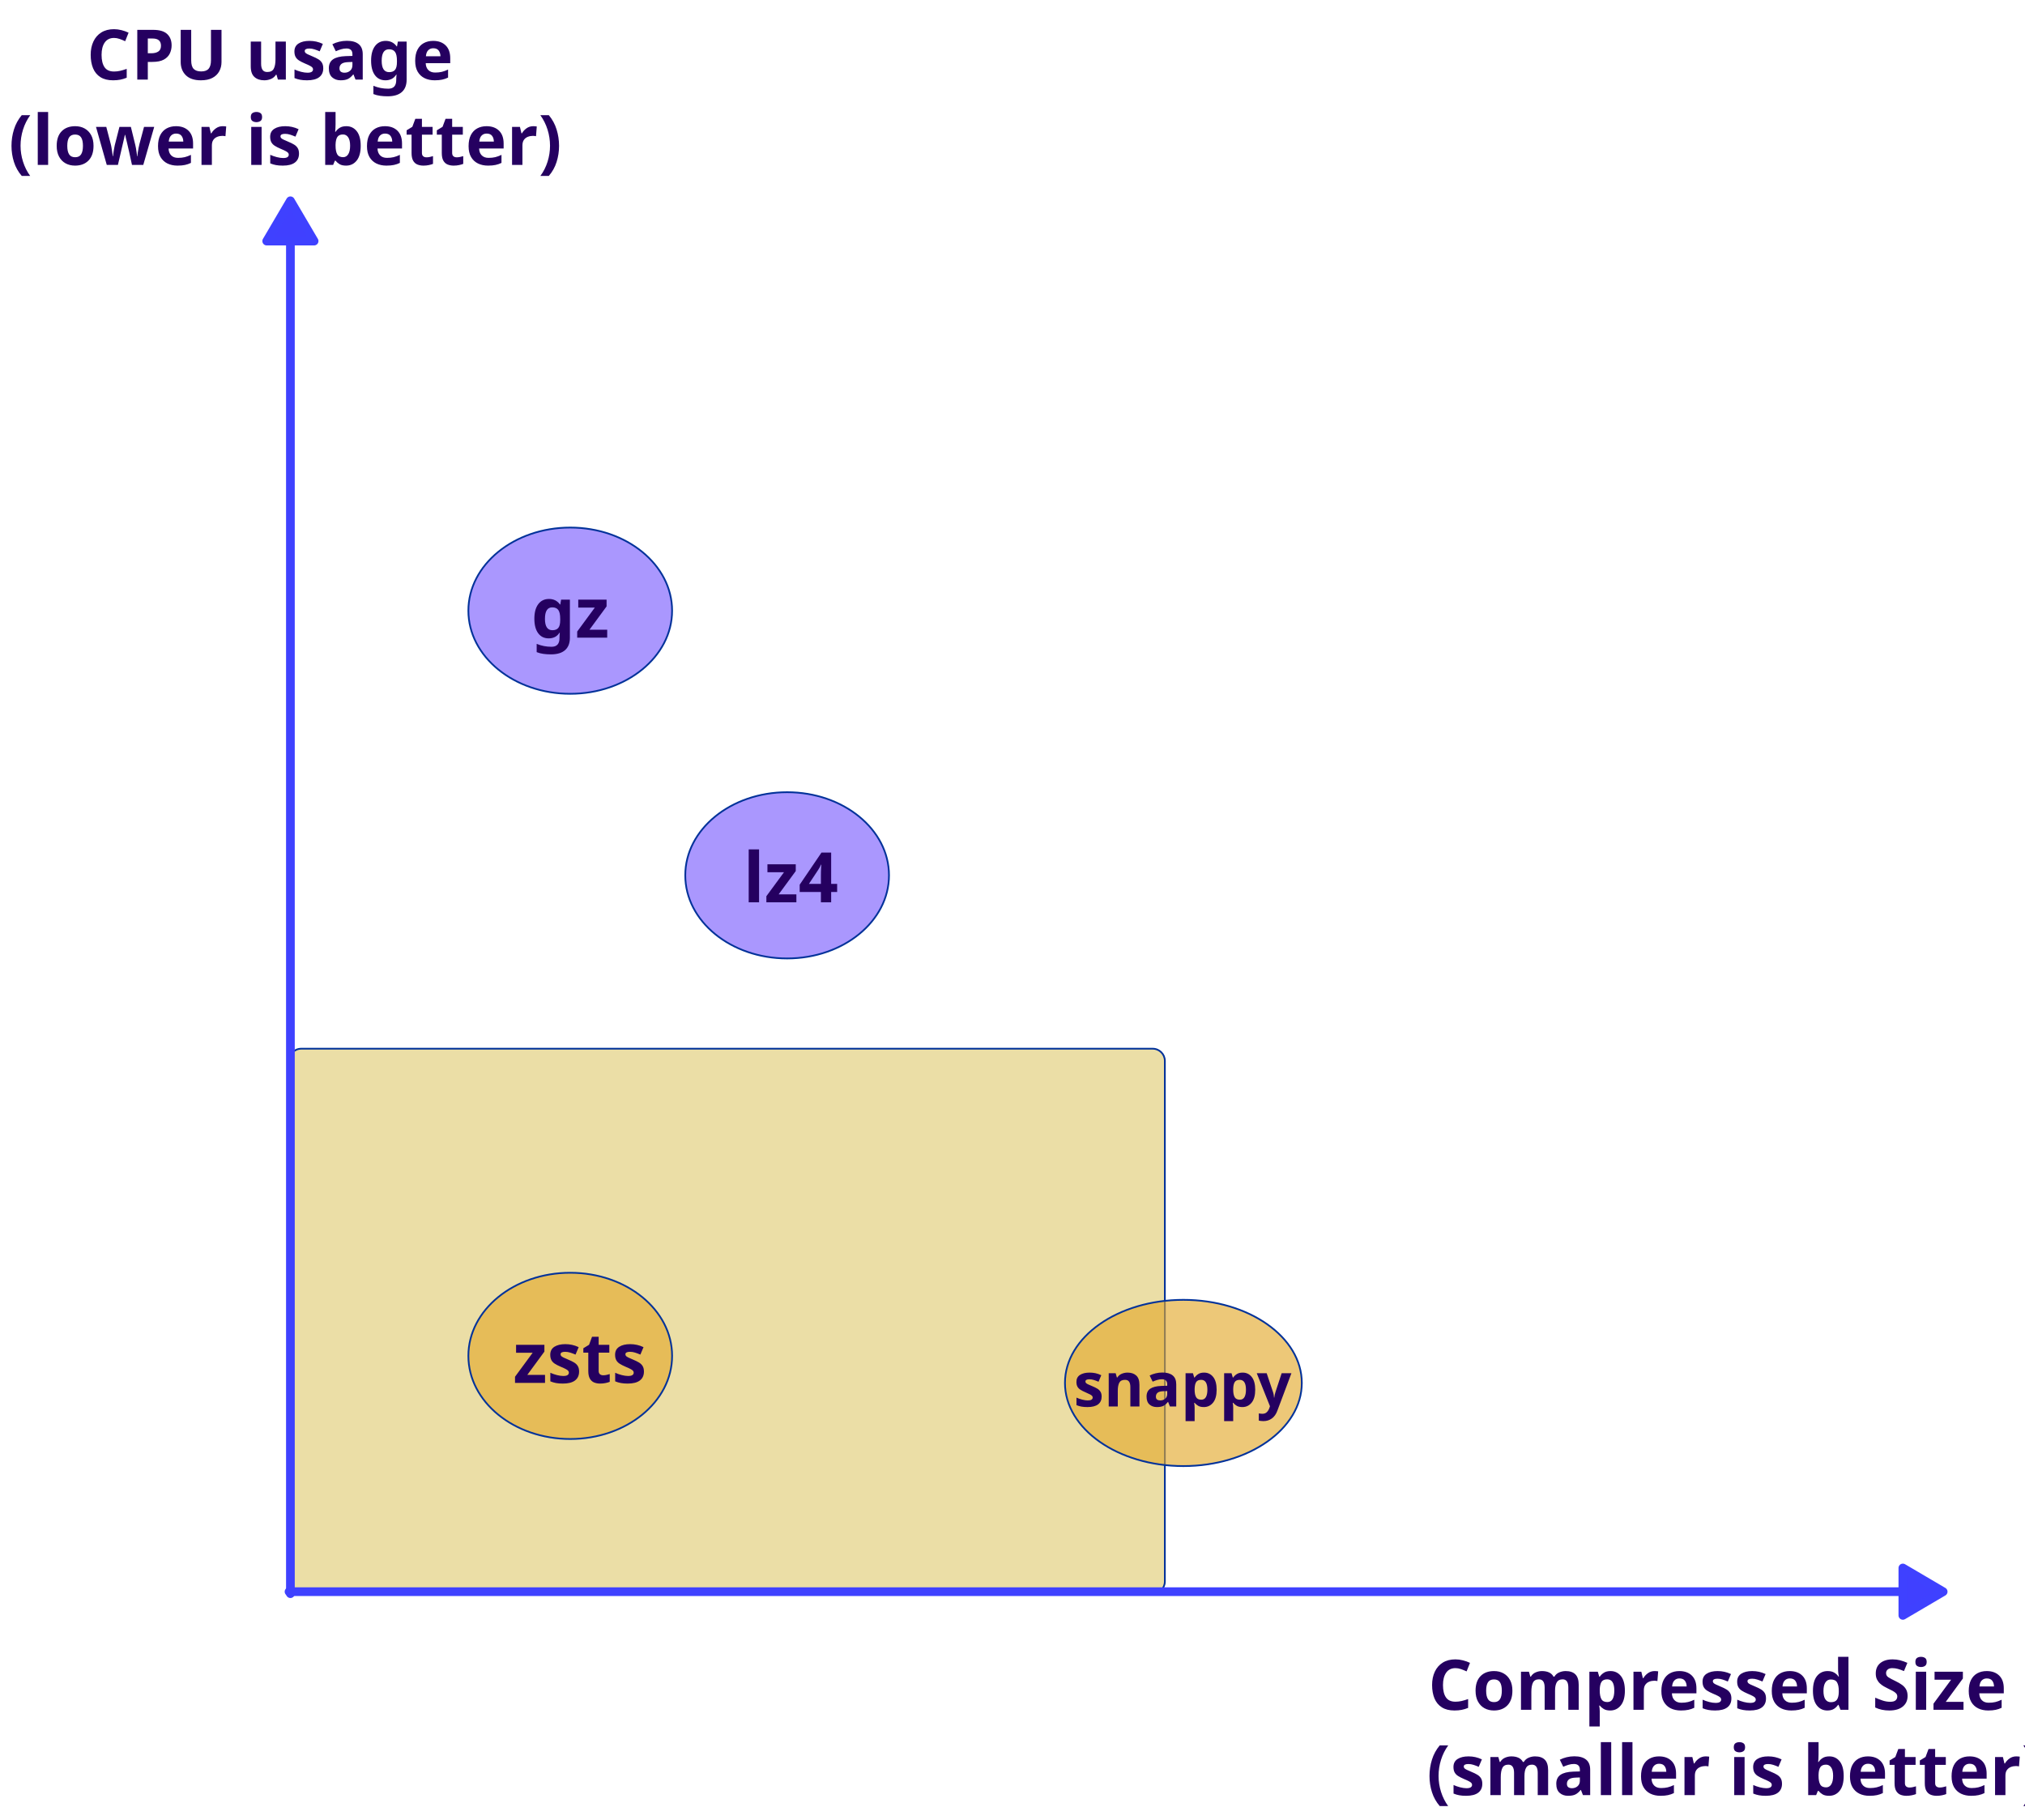
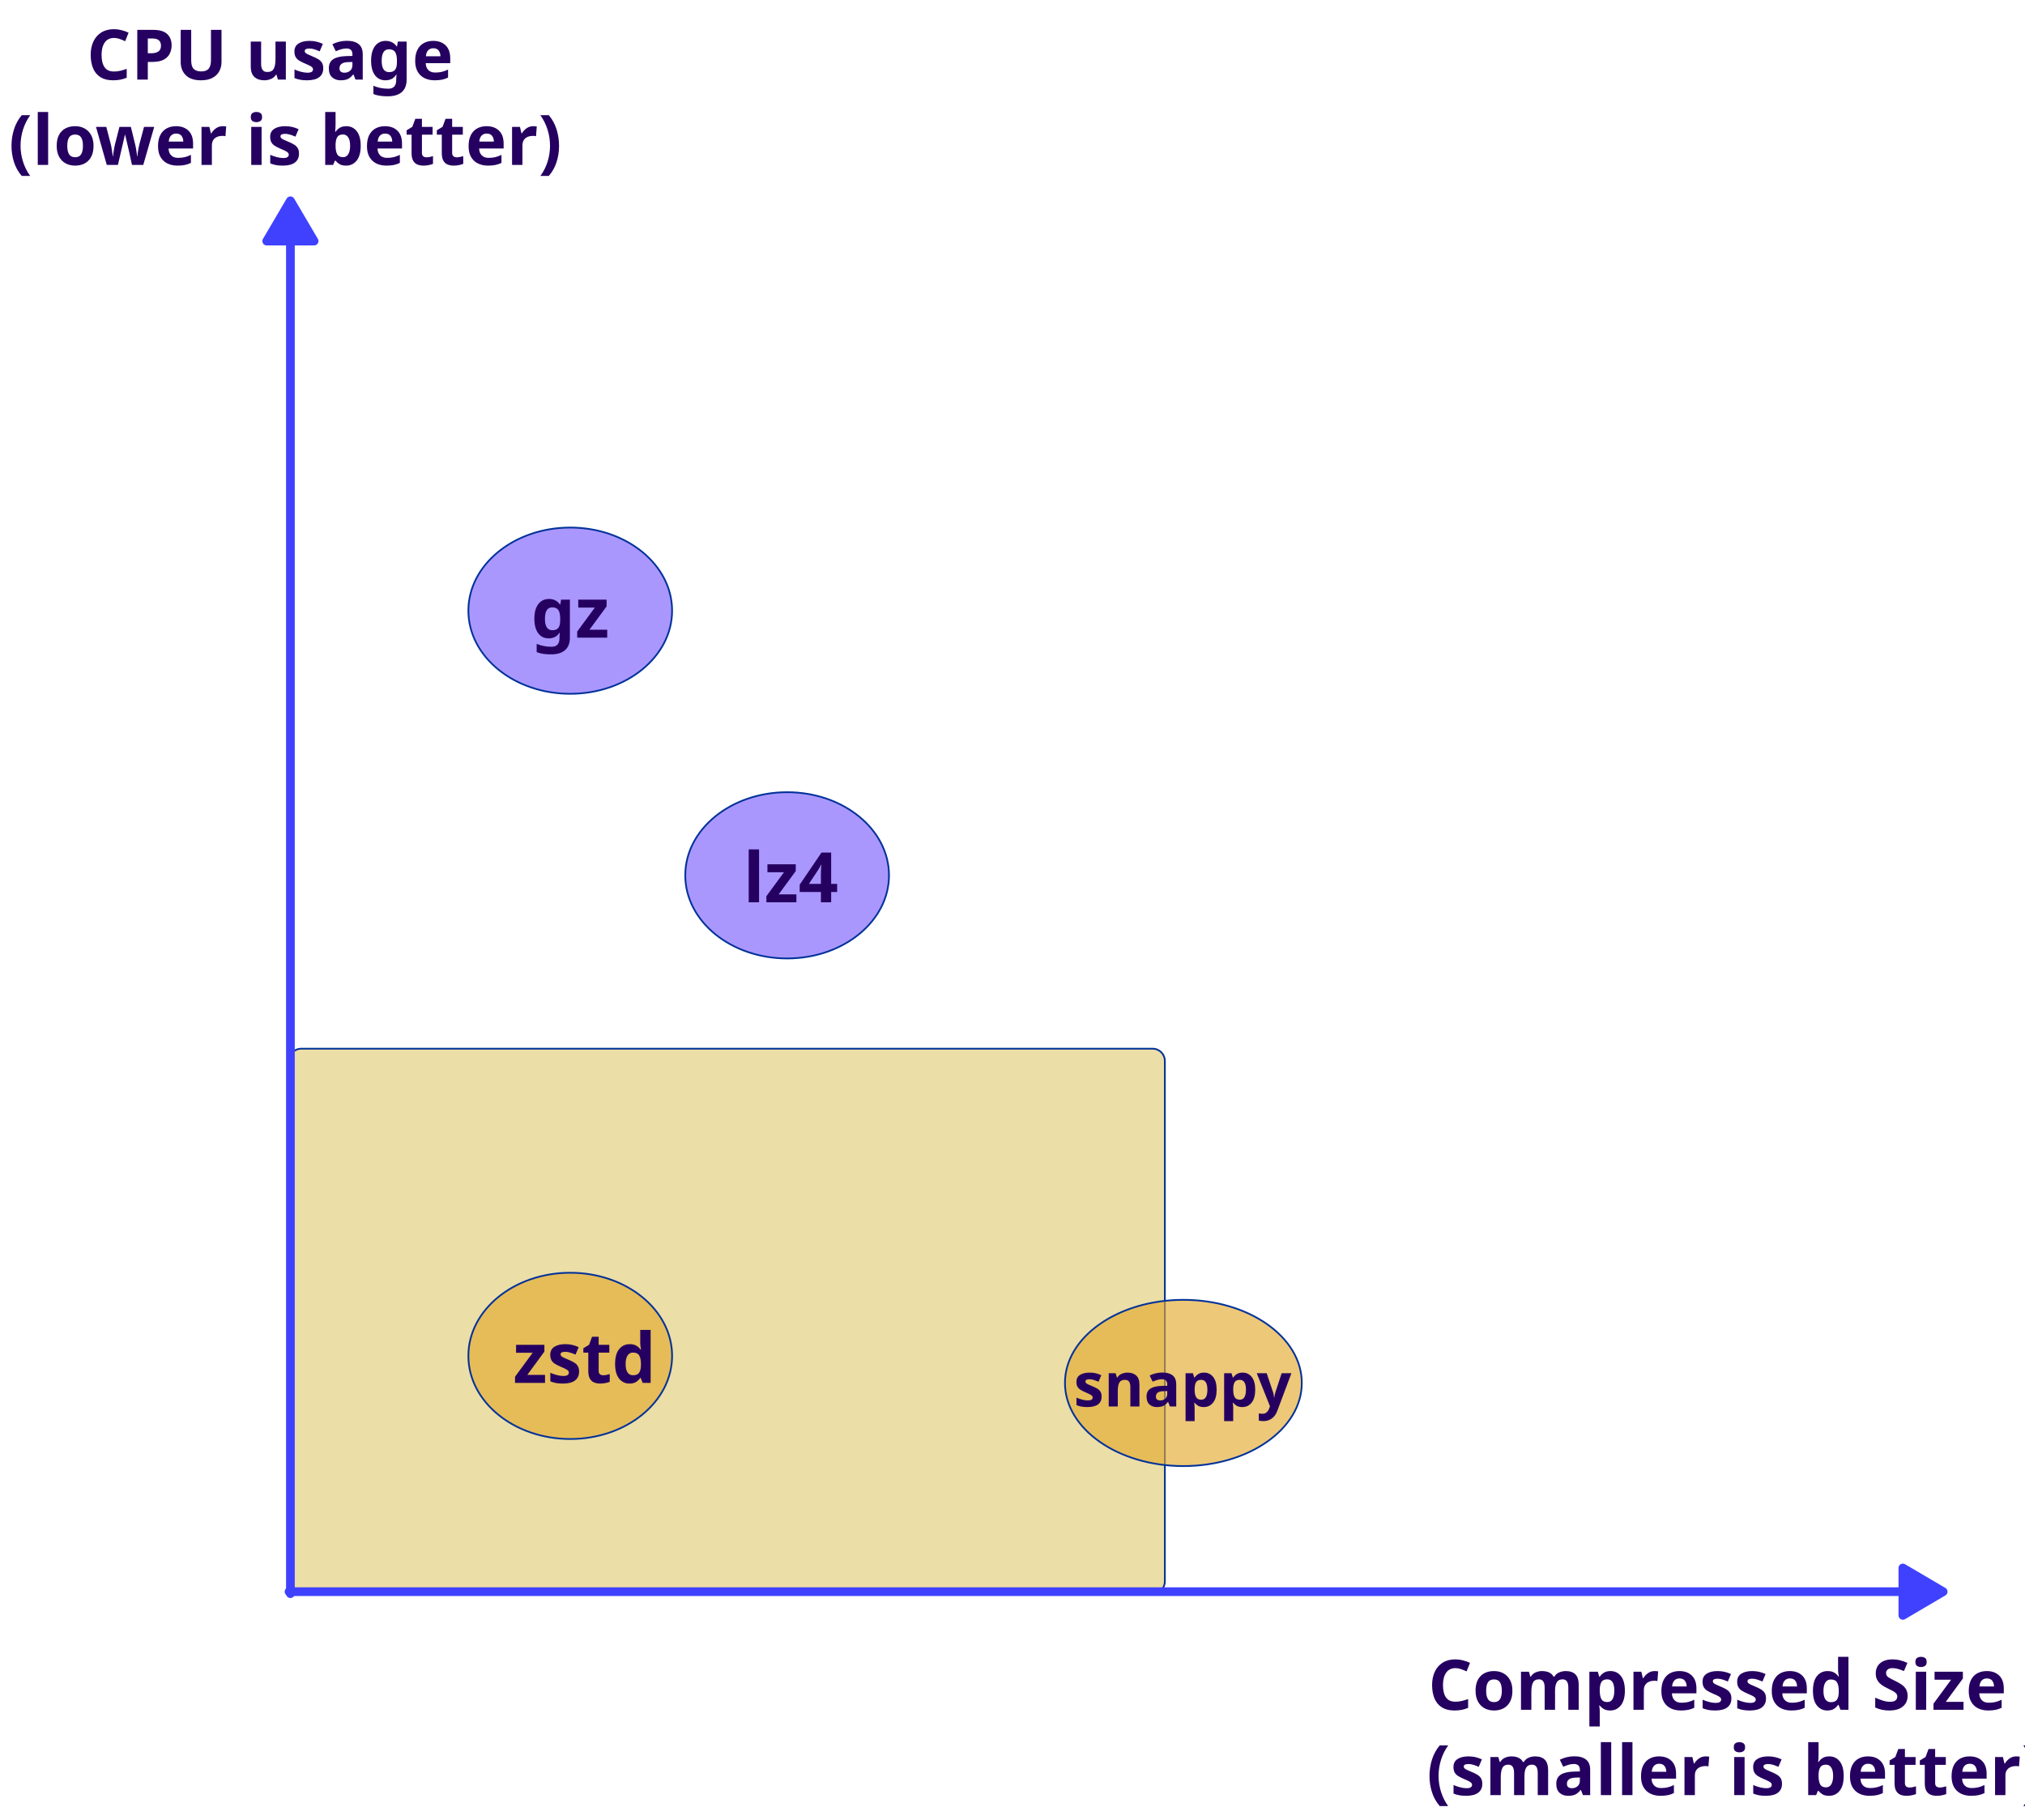
<svg xmlns="http://www.w3.org/2000/svg" version="1.1" viewBox="-200 -1396 1163 1045" width="1163" height="1045">
-   <defs>
-     <font-face font-family="Century Gothic" font-size="40" panose-1="2 11 7 2 2 2 2 2 2 4" units-per-em="1000" underline-position="-75.195" underline-thickness="49.805" slope="0" x-height="531.25" cap-height="718.262" ascent="1005.859" descent="-220.215" font-weight="700">
-       <font-face-src>
-         <font-face-name name="CenturyGothic-Bold" />
-       </font-face-src>
-     </font-face>
-     <font-face font-family="Century Gothic" font-size="35" panose-1="2 11 7 2 2 2 2 2 2 4" units-per-em="1000" underline-position="-75.195" underline-thickness="49.805" slope="0" x-height="531.25" cap-height="718.262" ascent="1005.859" descent="-220.215" font-weight="700">
-       <font-face-src>
-         <font-face-name name="CenturyGothic-Bold" />
-       </font-face-src>
-     </font-face>
-   </defs>
  <g id="Canvas_1" stroke="none" stroke-dasharray="none" fill="none" fill-opacity="1" stroke-opacity="1">
    <g id="Canvas_1_Layer_1">
      <g id="Graphic_28">
        <path d="M -27 -793.683 L 462 -793.683 C 465.866 -793.683 469 -790.549 469 -786.683 L 469 -487.683 C 469 -483.817 465.866 -480.683 462 -480.683 L -27 -480.683 C -30.866 -480.683 -34 -483.817 -34 -487.683 L -34 -786.683 C -34 -790.549 -30.866 -793.683 -27 -793.683 Z" fill="#ebdea6" />
        <path d="M -27 -793.683 L 462 -793.683 C 465.866 -793.683 469 -790.549 469 -786.683 L 469 -487.683 C 469 -483.817 465.866 -480.683 462 -480.683 L -27 -480.683 C -30.866 -480.683 -34 -483.817 -34 -487.683 L -34 -786.683 C -34 -790.549 -30.866 -793.683 -27 -793.683 Z" stroke="#02329a" stroke-linecap="round" stroke-linejoin="round" stroke-width="1" />
      </g>
      <g id="Graphic_26">
        <path d="M -33.212 -480.683 L -33.212 -480.683 L -33.212 -1257.539 L -19.604 -1257.539 L -33.212 -1280.683 L -46.821 -1257.539 L -33.212 -1257.539 Z" fill="#4040ff" />
        <path d="M -33.212 -480.683 L -33.212 -480.683 L -33.212 -1257.539 L -19.604 -1257.539 L -33.212 -1280.683 L -46.821 -1257.539 L -33.212 -1257.539 Z" stroke="#3f41ff" stroke-linecap="round" stroke-linejoin="round" stroke-width="5" />
      </g>
      <g id="Graphic_27">
        <path d="M -34 -481.827 L -34 -481.827 L 892.856 -481.827 L 892.856 -495.436 L 916 -481.827 L 892.856 -468.219 L 892.856 -481.827 Z" fill="#4040ff" />
        <path d="M -34 -481.827 L -34 -481.827 L 892.856 -481.827 L 892.856 -495.436 L 916 -481.827 L 892.856 -468.219 L 892.856 -481.827 Z" stroke="#3f41ff" stroke-linecap="round" stroke-linejoin="round" stroke-width="5" />
      </g>
      <g id="Graphic_29">
        <ellipse cx="127.5" cy="-617.262" rx="58.5" ry="47.738" fill="#e3a92e" fill-opacity=".643" />
        <ellipse cx="127.5" cy="-617.262" rx="58.5" ry="47.738" stroke="#02329a" stroke-linecap="round" stroke-linejoin="round" stroke-width="1" />
      </g>
      <g id="Graphic_30">
        <ellipse cx="479.643" cy="-601.705" rx="68.01" ry="47.738" fill="#e3a92e" fill-opacity=".643" />
        <ellipse cx="479.643" cy="-601.705" rx="68.01" ry="47.738" stroke="#02329a" stroke-linecap="round" stroke-linejoin="round" stroke-width="1" />
      </g>
      <g id="Graphic_31">
        <ellipse cx="252.064" cy="-893.262" rx="58.5" ry="47.738" fill="#aa97fe" />
        <ellipse cx="252.064" cy="-893.262" rx="58.5" ry="47.738" stroke="#02329a" stroke-linecap="round" stroke-linejoin="round" stroke-width="1" />
      </g>
      <g id="Graphic_32">
        <ellipse cx="127.5" cy="-1045.262" rx="58.5" ry="47.738" fill="#aa97fe" />
        <ellipse cx="127.5" cy="-1045.262" rx="58.5" ry="47.738" stroke="#02329a" stroke-linecap="round" stroke-linejoin="round" stroke-width="1" />
      </g>
      <g id="Graphic_33">
-         <text transform="translate(-194.9961 -1390.286)" fill="#250060">
+         <text transform="translate(-194.9961 -1390.286)" fill="#250060" style="white-space: pre;">
          <tspan font-family="Century Gothic" font-size="40" font-weight="700" fill="#250060" x="44.766" y="40">CPU usage</tspan>
          <tspan font-family="Century Gothic" font-size="40" font-weight="700" fill="#250060" x="0" y="89">(lower is better)</tspan>
        </text>
      </g>
      <g id="Graphic_34">
-         <text transform="translate(105.0977 -1069.762)" fill="#250060">
+         <text transform="translate(105.0977 -1069.762)" fill="#250060" style="white-space: pre;">
          <tspan font-family="Century Gothic" font-size="40" font-weight="700" fill="#250060" x="0" y="40">gz</tspan>
        </text>
      </g>
      <g id="Graphic_35">
-         <text transform="translate(226.8683 -917.7618)" fill="#250060">
+         <text transform="translate(226.8683 -917.7618)" fill="#250060" style="white-space: pre;">
          <tspan font-family="Century Gothic" font-size="40" font-weight="700" fill="#250060" x="0" y="40">lz4</tspan>
        </text>
      </g>
      <g id="Graphic_36">
-         <text transform="translate(94.70703 -641.7618)" fill="#250060">
-           <tspan font-family="Century Gothic" font-size="40" font-weight="700" fill="#250060" x="0" y="40">zsts</tspan>
+         <text transform="translate(94.70703 -641.7618)" fill="#250060" style="white-space: pre;">
+           <tspan x="0" dy="1em">​</tspan>
+           <tspan font-family="Century Gothic" font-size="40" font-weight="700" fill="#250060" x="0" y="40">zstd</tspan>
+           <tspan x="0" dy="1em">​</tspan>
        </text>
      </g>
      <g id="Graphic_37">
-         <text transform="translate(416.6326 -623.2045)" fill="#250060">
+         <text transform="translate(416.6326 -623.2045)" fill="#250060" style="white-space: pre;">
          <tspan font-family="Century Gothic" font-size="35" font-weight="700" fill="#250060" x="0" y="35">snappy</tspan>
        </text>
      </g>
      <g id="Graphic_38">
-         <text transform="translate(614.5733 -454)" fill="#250060">
+         <text transform="translate(614.5733 -454)" fill="#250060" style="white-space: pre;">
          <tspan font-family="Century Gothic" font-size="40" font-weight="700" fill="#250060" x="5.596" y="40">Compressed Size </tspan>
          <tspan font-family="Century Gothic" font-size="40" font-weight="700" fill="#250060" x="4.824" y="89">(smaller is better)</tspan>
        </text>
      </g>
    </g>
  </g>
</svg>
